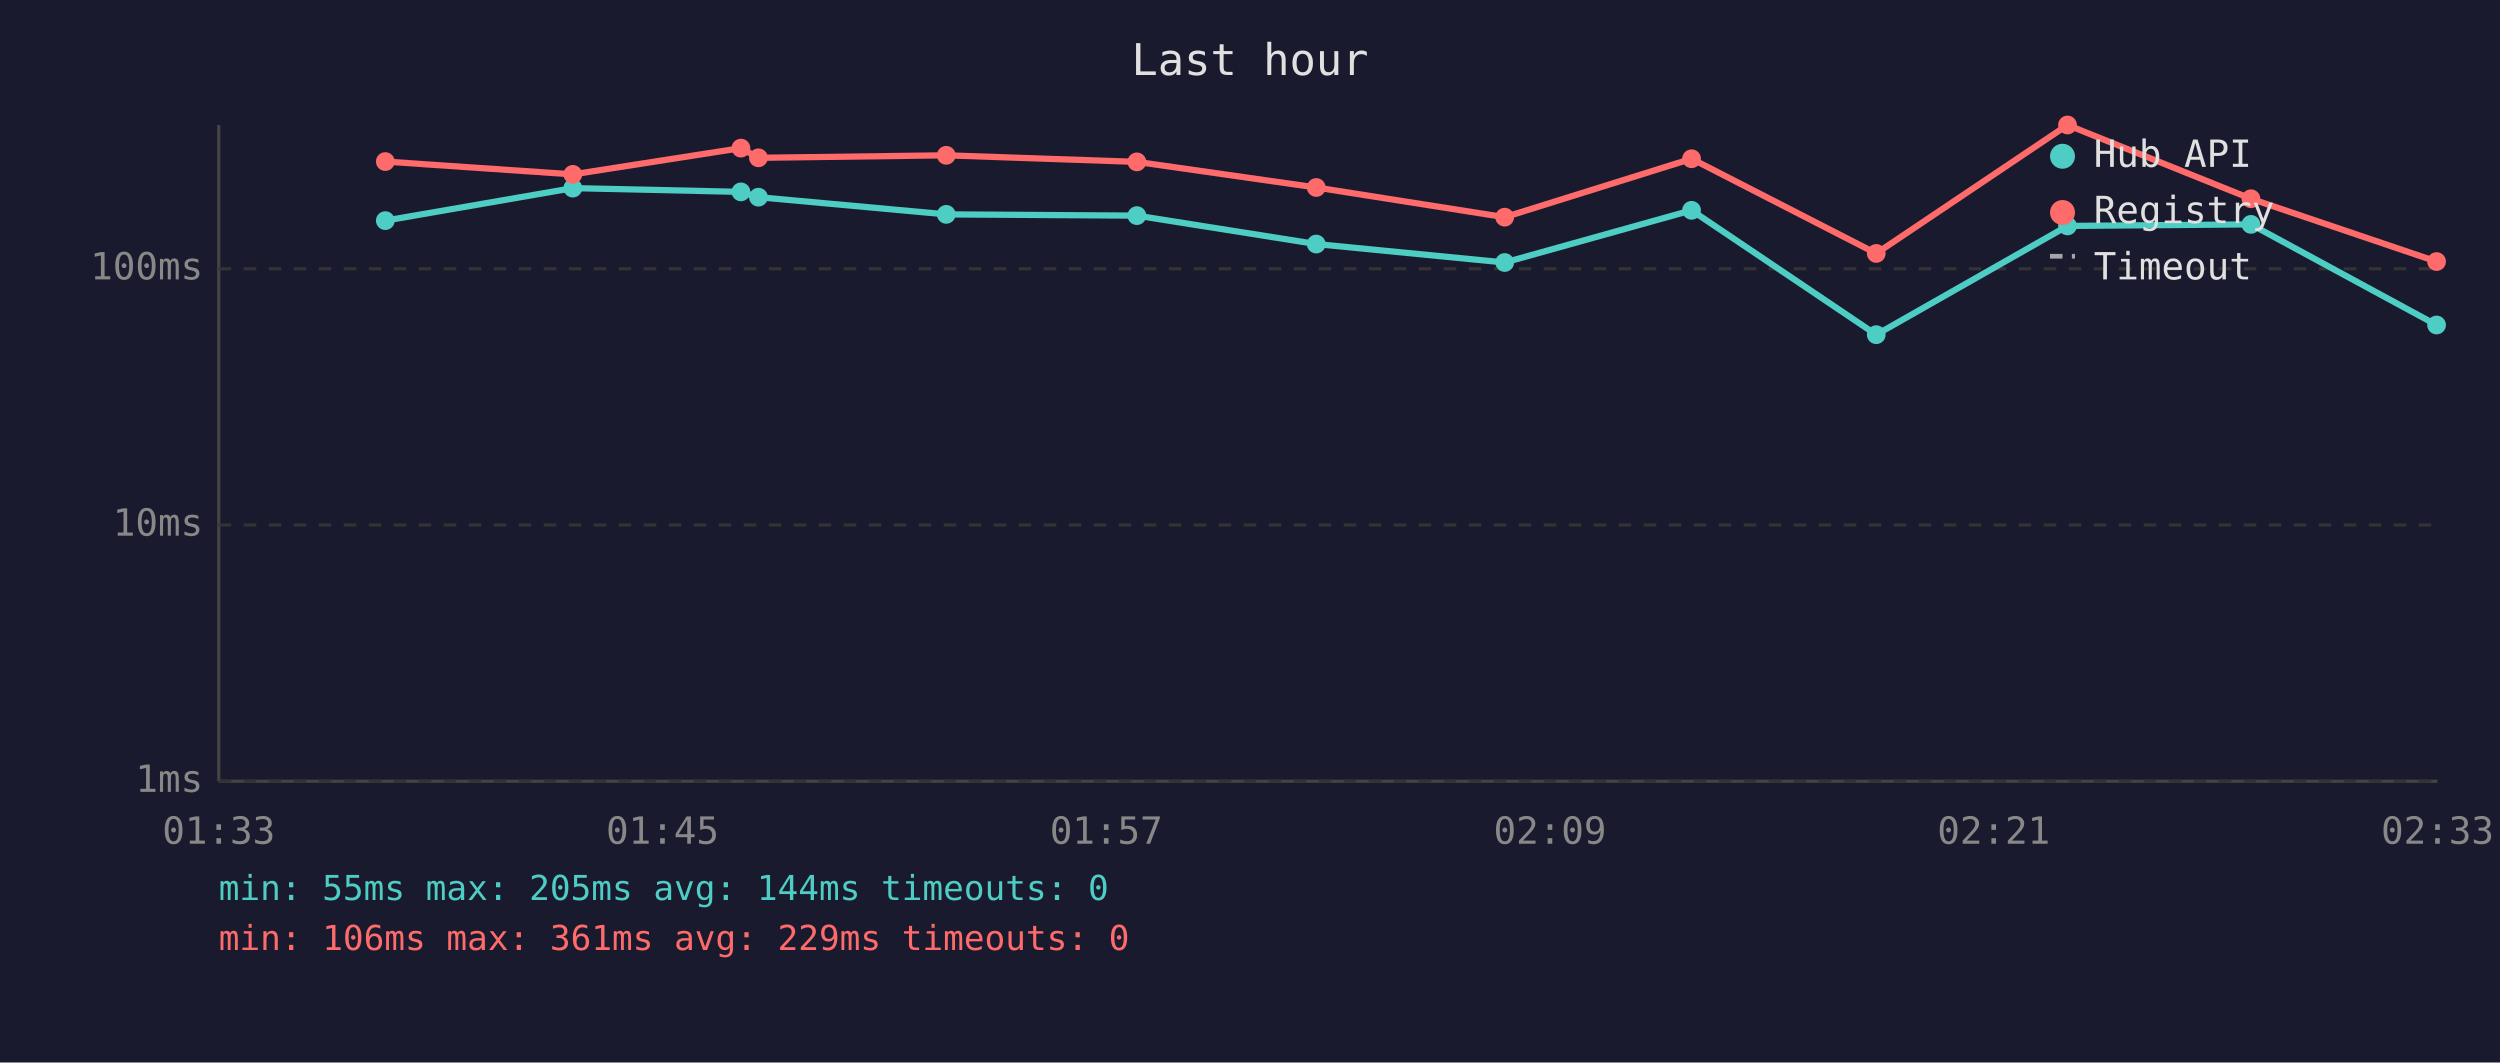
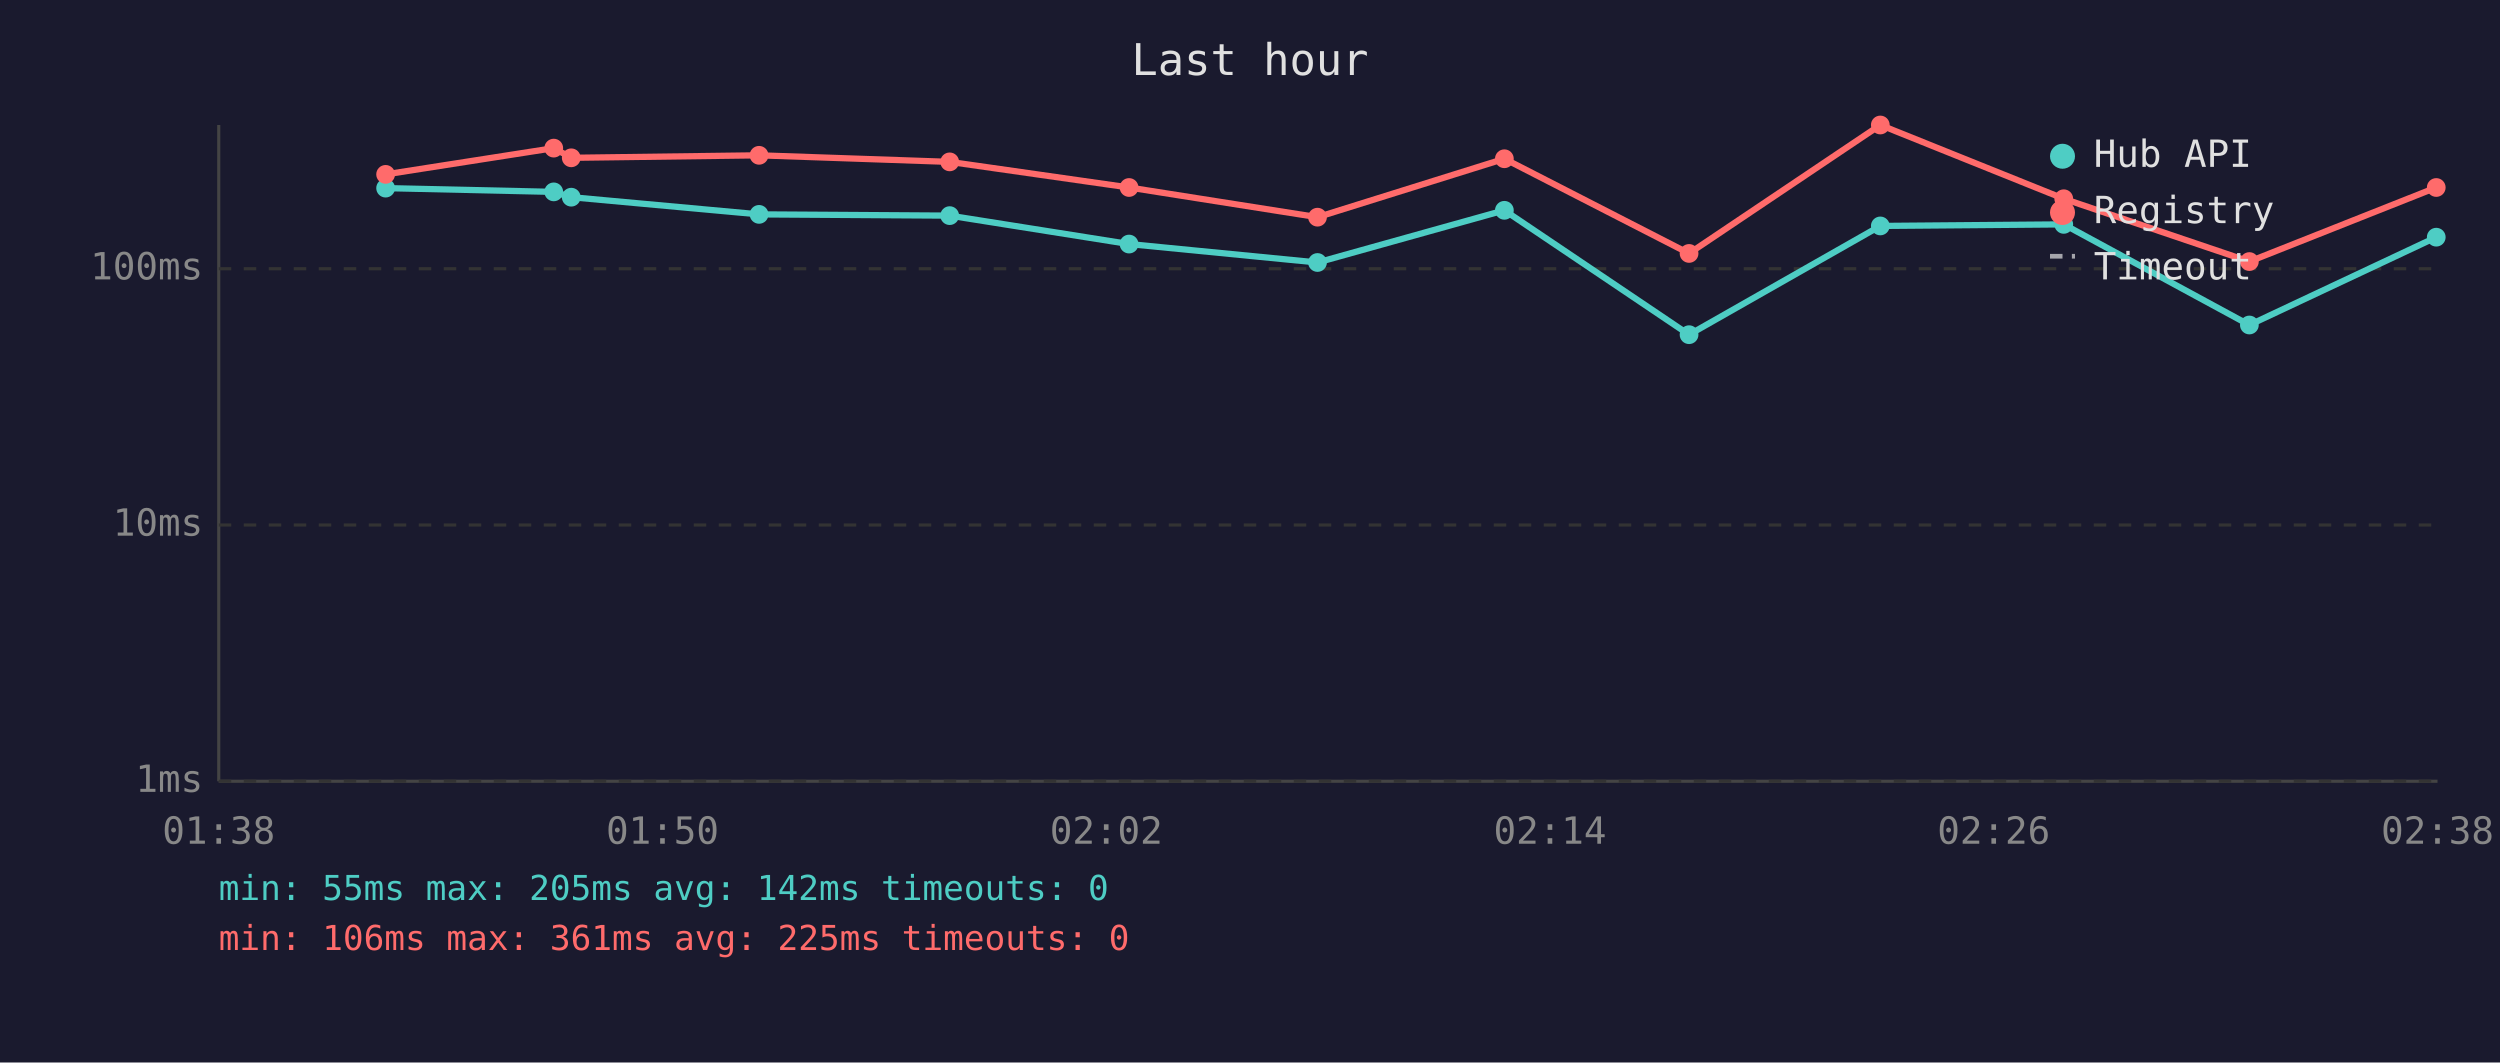
<svg xmlns="http://www.w3.org/2000/svg" viewBox="0 0 800 340" font-family="monospace" font-size="12">
  <rect width="800" height="340" fill="#1a1a2e" />
  <text x="400" y="24" fill="#e0e0e0" font-size="14" text-anchor="middle">Last hour</text>
  <line x1="70" y1="40" x2="70" y2="250" stroke="#444" stroke-width="1" />
  <line x1="70" y1="250" x2="780" y2="250" stroke="#444" stroke-width="1" />
  <line x1="70" y1="250" x2="780" y2="250" stroke="#333" stroke-width="1" stroke-dasharray="4" />
  <text x="65" y="250" fill="#888" text-anchor="end" dominant-baseline="middle">1ms</text>
  <line x1="70" y1="168" x2="780" y2="168" stroke="#333" stroke-width="1" stroke-dasharray="4" />
  <text x="65" y="168" fill="#888" text-anchor="end" dominant-baseline="middle">10ms</text>
  <line x1="70" y1="86" x2="780" y2="86" stroke="#333" stroke-width="1" stroke-dasharray="4" />
  <text x="65" y="86" fill="#888" text-anchor="end" dominant-baseline="middle">100ms</text>
-   <text x="70" y="270" fill="#888" text-anchor="middle">01:33</text>
-   <text x="212" y="270" fill="#888" text-anchor="middle">01:45</text>
-   <text x="354" y="270" fill="#888" text-anchor="middle">01:57</text>
-   <text x="496" y="270" fill="#888" text-anchor="middle">02:09</text>
-   <text x="638" y="270" fill="#888" text-anchor="middle">02:21</text>
-   <text x="780" y="270" fill="#888" text-anchor="middle">02:33</text>
-   <polyline points="123.3,70.6 183.3,60.2 237.1,61.4 242.7,63.1 302.8,68.6 363.8,69.0 421.2,78.1 481.5,84.0 541.3,67.3 600.4,107.1 661.6,72.3 720.3,71.8 779.7,104.0" fill="none" stroke="#4ecdc4" stroke-width="2" opacity="1" />
-   <circle cx="123.3" cy="70.6" r="3" fill="#4ecdc4" />
-   <circle cx="183.3" cy="60.2" r="3" fill="#4ecdc4" />
-   <circle cx="237.1" cy="61.4" r="3" fill="#4ecdc4" />
-   <circle cx="242.7" cy="63.1" r="3" fill="#4ecdc4" />
-   <circle cx="302.8" cy="68.6" r="3" fill="#4ecdc4" />
-   <circle cx="363.8" cy="69.0" r="3" fill="#4ecdc4" />
-   <circle cx="421.2" cy="78.1" r="3" fill="#4ecdc4" />
-   <circle cx="481.5" cy="84.0" r="3" fill="#4ecdc4" />
-   <circle cx="541.3" cy="67.3" r="3" fill="#4ecdc4" />
-   <circle cx="600.4" cy="107.1" r="3" fill="#4ecdc4" />
-   <circle cx="661.6" cy="72.3" r="3" fill="#4ecdc4" />
-   <circle cx="720.3" cy="71.8" r="3" fill="#4ecdc4" />
-   <circle cx="779.7" cy="104.0" r="3" fill="#4ecdc4" />
-   <polyline points="123.3,51.7 183.3,55.8 237.1,47.4 242.7,50.5 302.8,49.7 363.8,51.8 421.2,60.0 481.5,69.5 541.3,50.8 600.4,81.1 661.6,40.0 720.3,63.6 779.7,83.7" fill="none" stroke="#ff6b6b" stroke-width="2" opacity="1" />
-   <circle cx="123.3" cy="51.7" r="3" fill="#ff6b6b" />
-   <circle cx="183.3" cy="55.8" r="3" fill="#ff6b6b" />
-   <circle cx="237.1" cy="47.4" r="3" fill="#ff6b6b" />
-   <circle cx="242.7" cy="50.5" r="3" fill="#ff6b6b" />
-   <circle cx="302.8" cy="49.7" r="3" fill="#ff6b6b" />
-   <circle cx="363.8" cy="51.8" r="3" fill="#ff6b6b" />
-   <circle cx="421.2" cy="60.0" r="3" fill="#ff6b6b" />
-   <circle cx="481.5" cy="69.5" r="3" fill="#ff6b6b" />
-   <circle cx="541.3" cy="50.8" r="3" fill="#ff6b6b" />
-   <circle cx="600.4" cy="81.1" r="3" fill="#ff6b6b" />
-   <circle cx="661.6" cy="40.0" r="3" fill="#ff6b6b" />
-   <circle cx="720.3" cy="63.6" r="3" fill="#ff6b6b" />
-   <circle cx="779.7" cy="83.7" r="3" fill="#ff6b6b" />
+   <text x="70" y="270" fill="#888" text-anchor="middle">01:38</text>
+   <text x="212" y="270" fill="#888" text-anchor="middle">01:50</text>
+   <text x="354" y="270" fill="#888" text-anchor="middle">02:02</text>
+   <text x="496" y="270" fill="#888" text-anchor="middle">02:14</text>
+   <text x="638" y="270" fill="#888" text-anchor="middle">02:26</text>
+   <text x="780" y="270" fill="#888" text-anchor="middle">02:38</text>
+   <polyline points="123.4,60.2 177.2,61.4 182.8,63.1 242.9,68.6 303.9,69.0 361.3,78.1 421.6,84.0 481.4,67.3 540.5,107.1 601.7,72.3 660.4,71.8 719.8,104.0 779.6,75.9" fill="none" stroke="#4ecdc4" stroke-width="2" opacity="1" />
+   <circle cx="123.4" cy="60.2" r="3" fill="#4ecdc4" />
+   <circle cx="177.2" cy="61.4" r="3" fill="#4ecdc4" />
+   <circle cx="182.8" cy="63.1" r="3" fill="#4ecdc4" />
+   <circle cx="242.9" cy="68.6" r="3" fill="#4ecdc4" />
+   <circle cx="303.9" cy="69.0" r="3" fill="#4ecdc4" />
+   <circle cx="361.3" cy="78.1" r="3" fill="#4ecdc4" />
+   <circle cx="421.6" cy="84.0" r="3" fill="#4ecdc4" />
+   <circle cx="481.4" cy="67.3" r="3" fill="#4ecdc4" />
+   <circle cx="540.5" cy="107.1" r="3" fill="#4ecdc4" />
+   <circle cx="601.7" cy="72.3" r="3" fill="#4ecdc4" />
+   <circle cx="660.4" cy="71.8" r="3" fill="#4ecdc4" />
+   <circle cx="719.8" cy="104.0" r="3" fill="#4ecdc4" />
+   <circle cx="779.6" cy="75.9" r="3" fill="#4ecdc4" />
+   <polyline points="123.4,55.8 177.2,47.4 182.8,50.5 242.9,49.7 303.9,51.8 361.3,60.0 421.6,69.5 481.4,50.8 540.5,81.1 601.7,40.0 660.4,63.6 719.8,83.7 779.6,60.0" fill="none" stroke="#ff6b6b" stroke-width="2" opacity="1" />
+   <circle cx="123.4" cy="55.8" r="3" fill="#ff6b6b" />
+   <circle cx="177.2" cy="47.4" r="3" fill="#ff6b6b" />
+   <circle cx="182.8" cy="50.5" r="3" fill="#ff6b6b" />
+   <circle cx="242.9" cy="49.7" r="3" fill="#ff6b6b" />
+   <circle cx="303.9" cy="51.8" r="3" fill="#ff6b6b" />
+   <circle cx="361.3" cy="60.0" r="3" fill="#ff6b6b" />
+   <circle cx="421.6" cy="69.5" r="3" fill="#ff6b6b" />
+   <circle cx="481.4" cy="50.8" r="3" fill="#ff6b6b" />
+   <circle cx="540.5" cy="81.1" r="3" fill="#ff6b6b" />
+   <circle cx="601.7" cy="40.0" r="3" fill="#ff6b6b" />
+   <circle cx="660.4" cy="63.6" r="3" fill="#ff6b6b" />
+   <circle cx="719.8" cy="83.7" r="3" fill="#ff6b6b" />
+   <circle cx="779.6" cy="60.0" r="3" fill="#ff6b6b" />
  <circle cx="660" cy="50" r="4" fill="#4ecdc4" />
  <text x="670" y="50" fill="#e0e0e0" dominant-baseline="middle">Hub API</text>
  <circle cx="660" cy="68" r="4" fill="#ff6b6b" />
  <text x="670" y="68" fill="#e0e0e0" dominant-baseline="middle">Registry</text>
  <line x1="656" y1="82" x2="664" y2="82" stroke="#e0e0e0" stroke-width="1.5" stroke-dasharray="4,3" opacity="0.7" />
  <text x="670" y="86" fill="#e0e0e0" dominant-baseline="middle">Timeout</text>
-   <text x="70" y="288" fill="#4ecdc4" font-size="11">min: 55ms  max: 205ms  avg: 144ms  timeouts: 0</text>
-   <text x="70" y="304" fill="#ff6b6b" font-size="11">min: 106ms  max: 361ms  avg: 229ms  timeouts: 0</text>
+   <text x="70" y="288" fill="#4ecdc4" font-size="11">min: 55ms  max: 205ms  avg: 142ms  timeouts: 0</text>
+   <text x="70" y="304" fill="#ff6b6b" font-size="11">min: 106ms  max: 361ms  avg: 225ms  timeouts: 0</text>
</svg>
